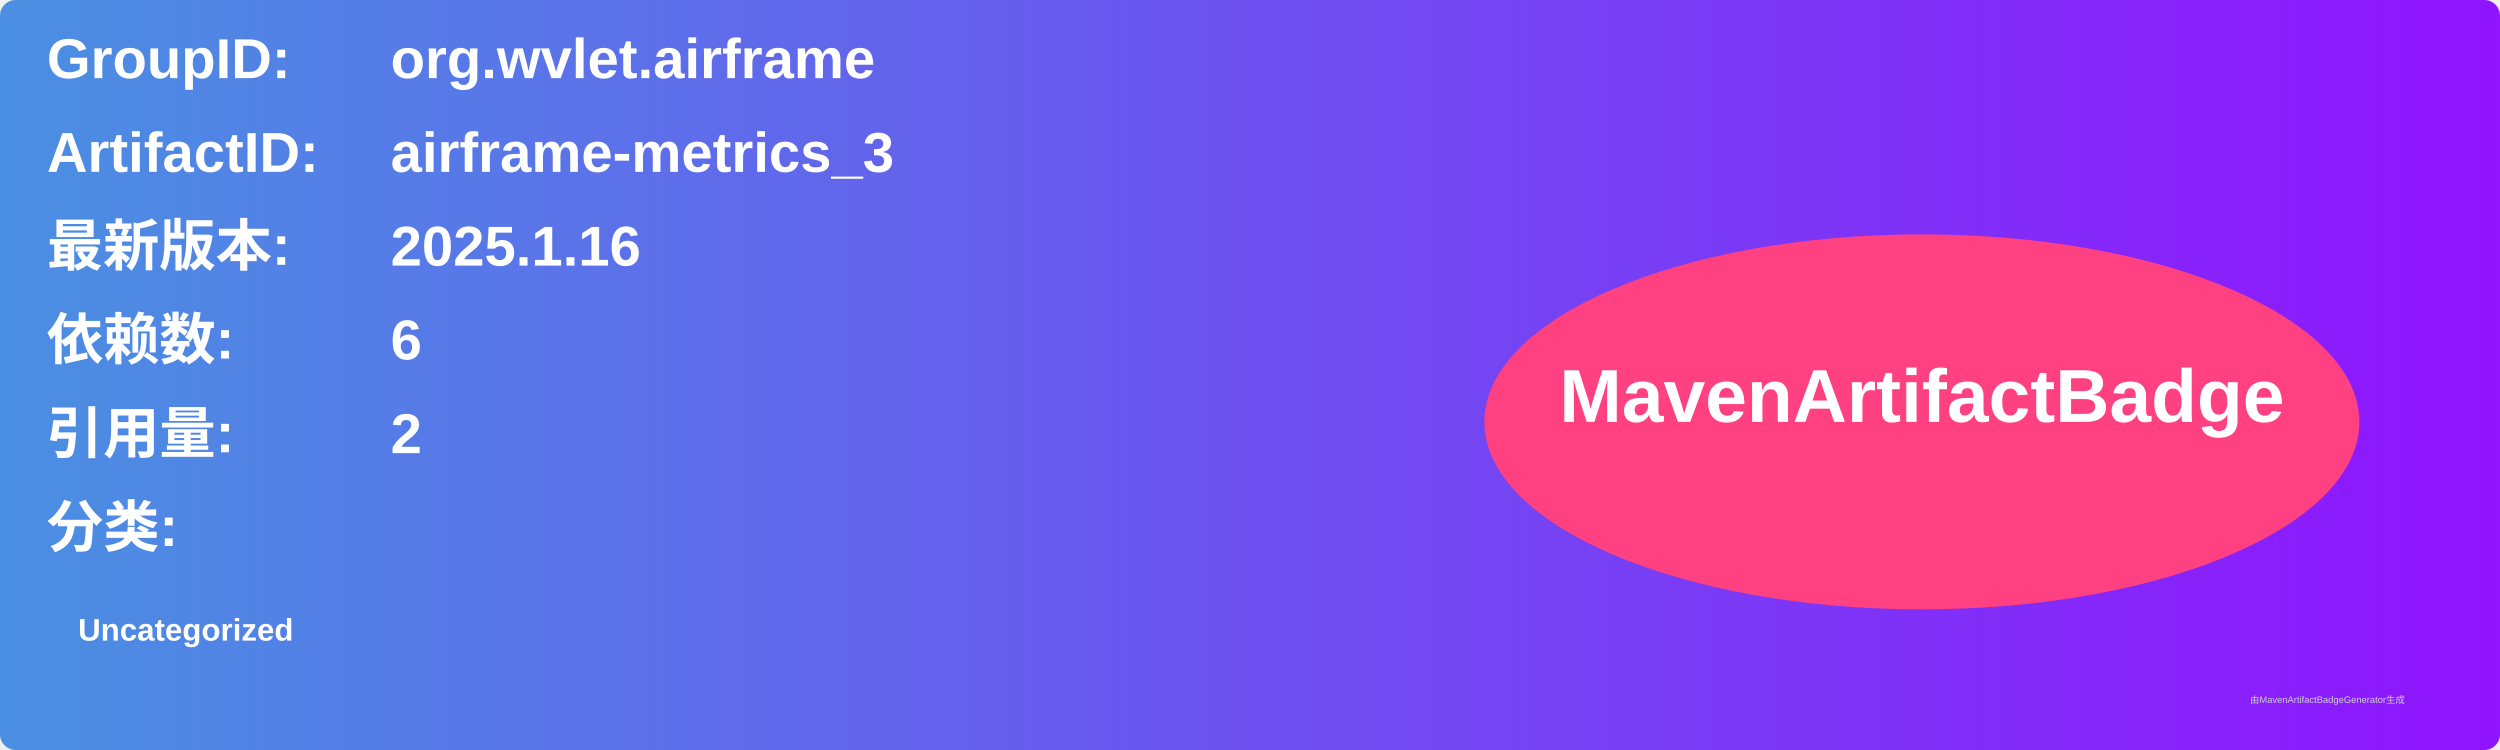
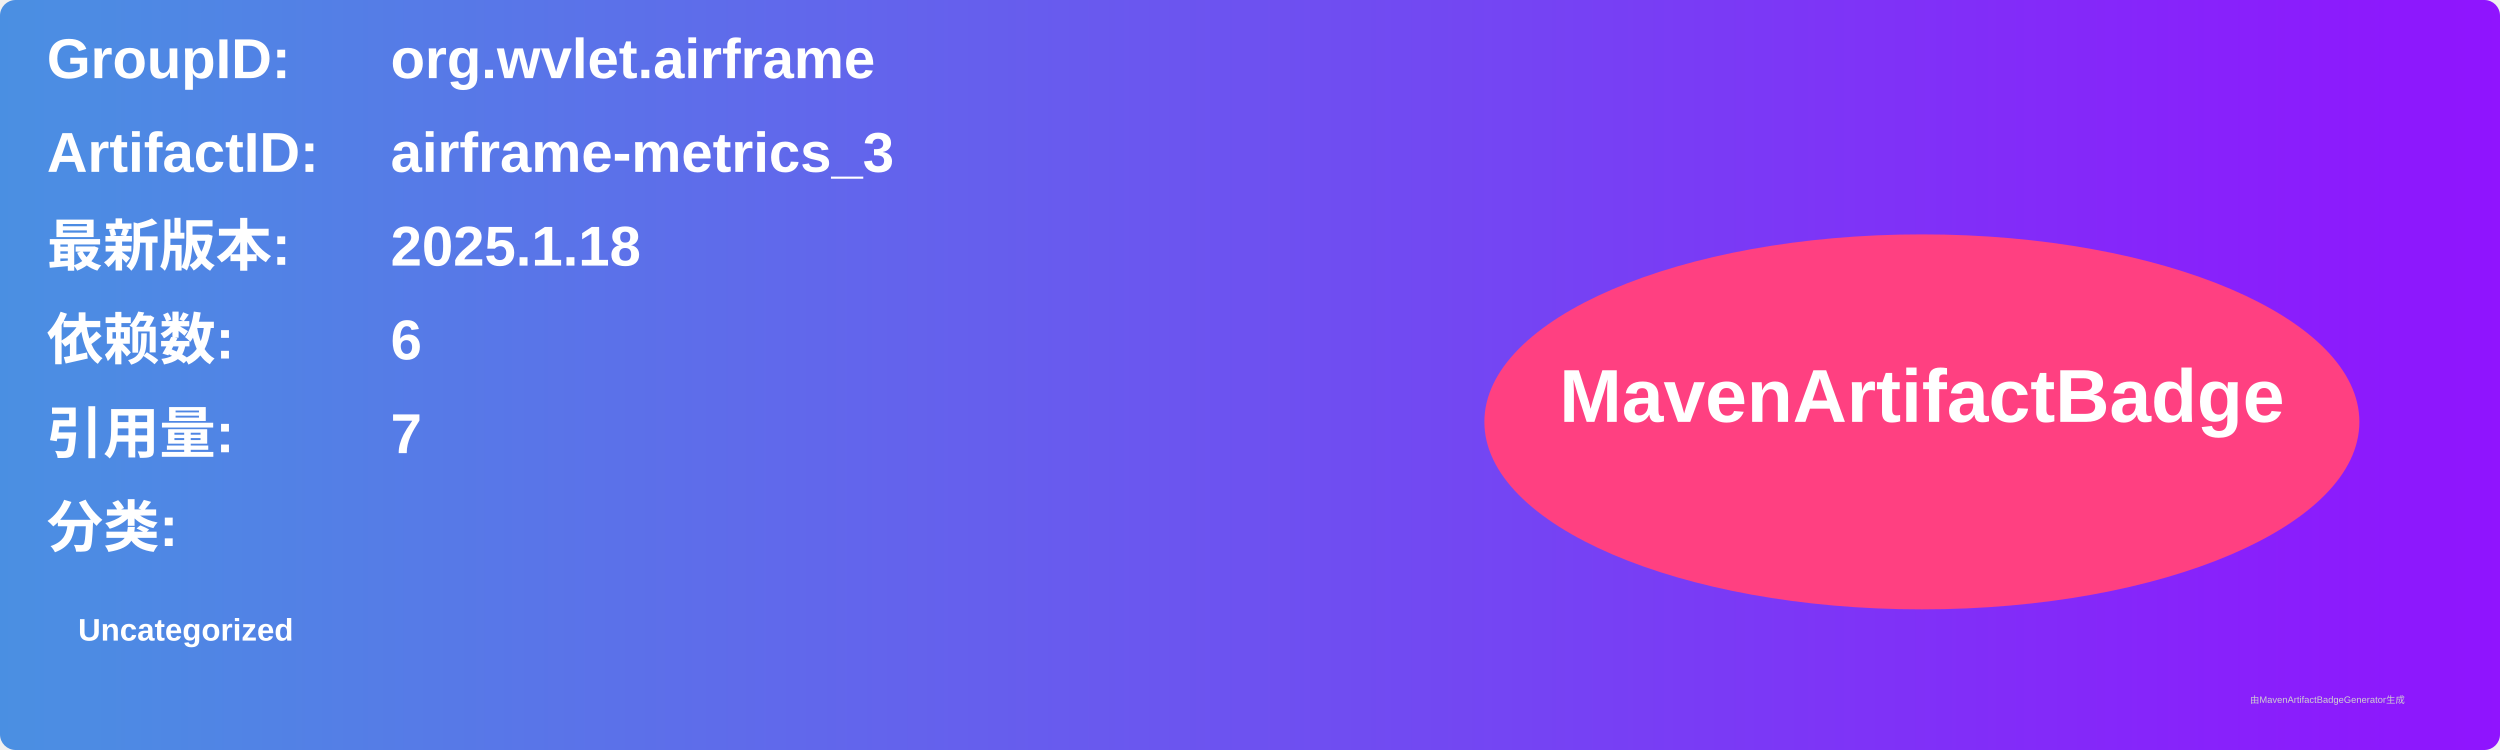
<svg xmlns="http://www.w3.org/2000/svg" width="800" height="240" viewBox="0 0 800 240">
  <linearGradient id="grad" x1="0%" y1="0%" x2="100%" y2="0%">
    <stop offset="0%" stop-color="#4a90e2" />
    <stop offset="100%" stop-color="#9013fe" />
  </linearGradient>
  <rect width="100%" height="100%" rx="5" ry="5" fill="url(#grad)" />
  <g transform="translate(15, 15)">
    <text x="0" y="10" font-family="Arial" font-size="18" fill="white" font-weight="bold" width="260">GroupID:</text>
    <text x="110" y="10" font-family="Arial" font-size="18" fill="white" font-weight="bold" width="460">org.wvlet.airframe</text>
    <text x="0" y="40" font-family="Arial" font-size="18" fill="white" font-weight="bold" width="260">ArtifactID:</text>
    <text x="110" y="40" font-family="Arial" font-size="18" fill="white" font-weight="bold" width="460">airframe-metrics_3</text>
    <text x="0" y="70" font-family="Arial" font-size="18" fill="white" font-weight="bold">最新版本:</text>
    <text x="110" y="70" font-family="Arial" font-size="18" fill="white" font-weight="bold">
-       <tspan font-weight="bold">2025.1.16</tspan>
+       <tspan font-weight="bold">2025.1.18</tspan>
    </text>
    <text x="0" y="100" font-family="Arial" font-size="18" fill="white" font-weight="bold">依赖数: </text>
    <text x="110" y="100" font-family="Arial" font-size="18" fill="white">
      <tspan font-weight="bold">6</tspan>
    </text>
    <text x="0" y="130" font-family="Arial" font-size="18" fill="white" font-weight="bold">引用量: </text>
    <text x="110" y="130" font-family="Arial" font-size="18" fill="white">
-       <tspan font-weight="bold">2</tspan>
+       <tspan font-weight="bold">7</tspan>
    </text>
    <text x="0" y="160" font-family="Arial" font-size="18" fill="white" font-weight="bold">分类:</text>
    <text x="10" y="190" font-family="Arial" font-size="10" fill="white">
      <tspan font-weight="bold">Uncategorized</tspan>
    </text>
    <ellipse cx="600" cy="120" rx="140" ry="60" fill="#ff4081" />
    <text x="600" y="120" text-anchor="middle" font-family="Arial" font-size="24" fill="white" font-weight="bold">MavenArtifactBadge</text>
  </g>
  <text x="720" y="225" font-family="Arial" font-size="3" fill="#d0d0d0">由MavenArtifactBadgeGenerator生成</text>
</svg>
